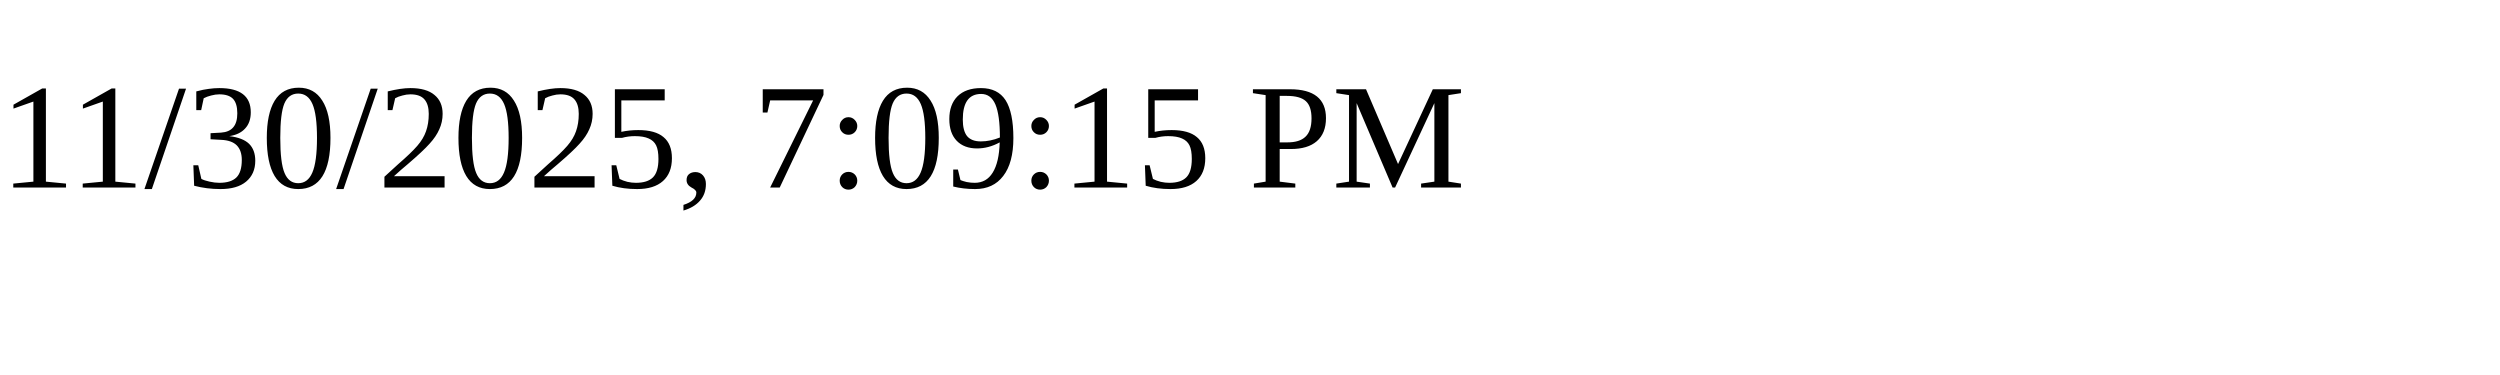
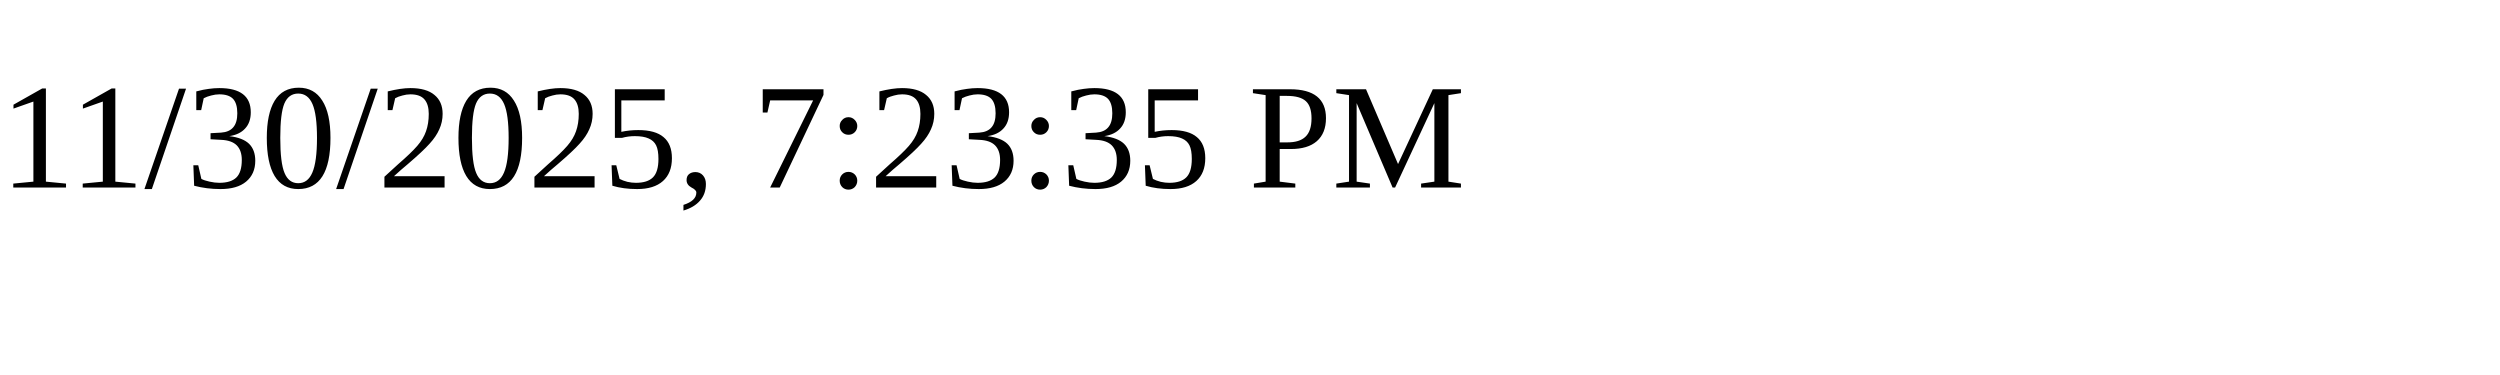
<svg xmlns="http://www.w3.org/2000/svg" height="30" width="200">
-   <text x="0" y="15">11/30/2025, 7:09:15 PM</text>
+   <text x="0" y="15">11/30/2025, 7:23:35 PM</text>
</svg>
